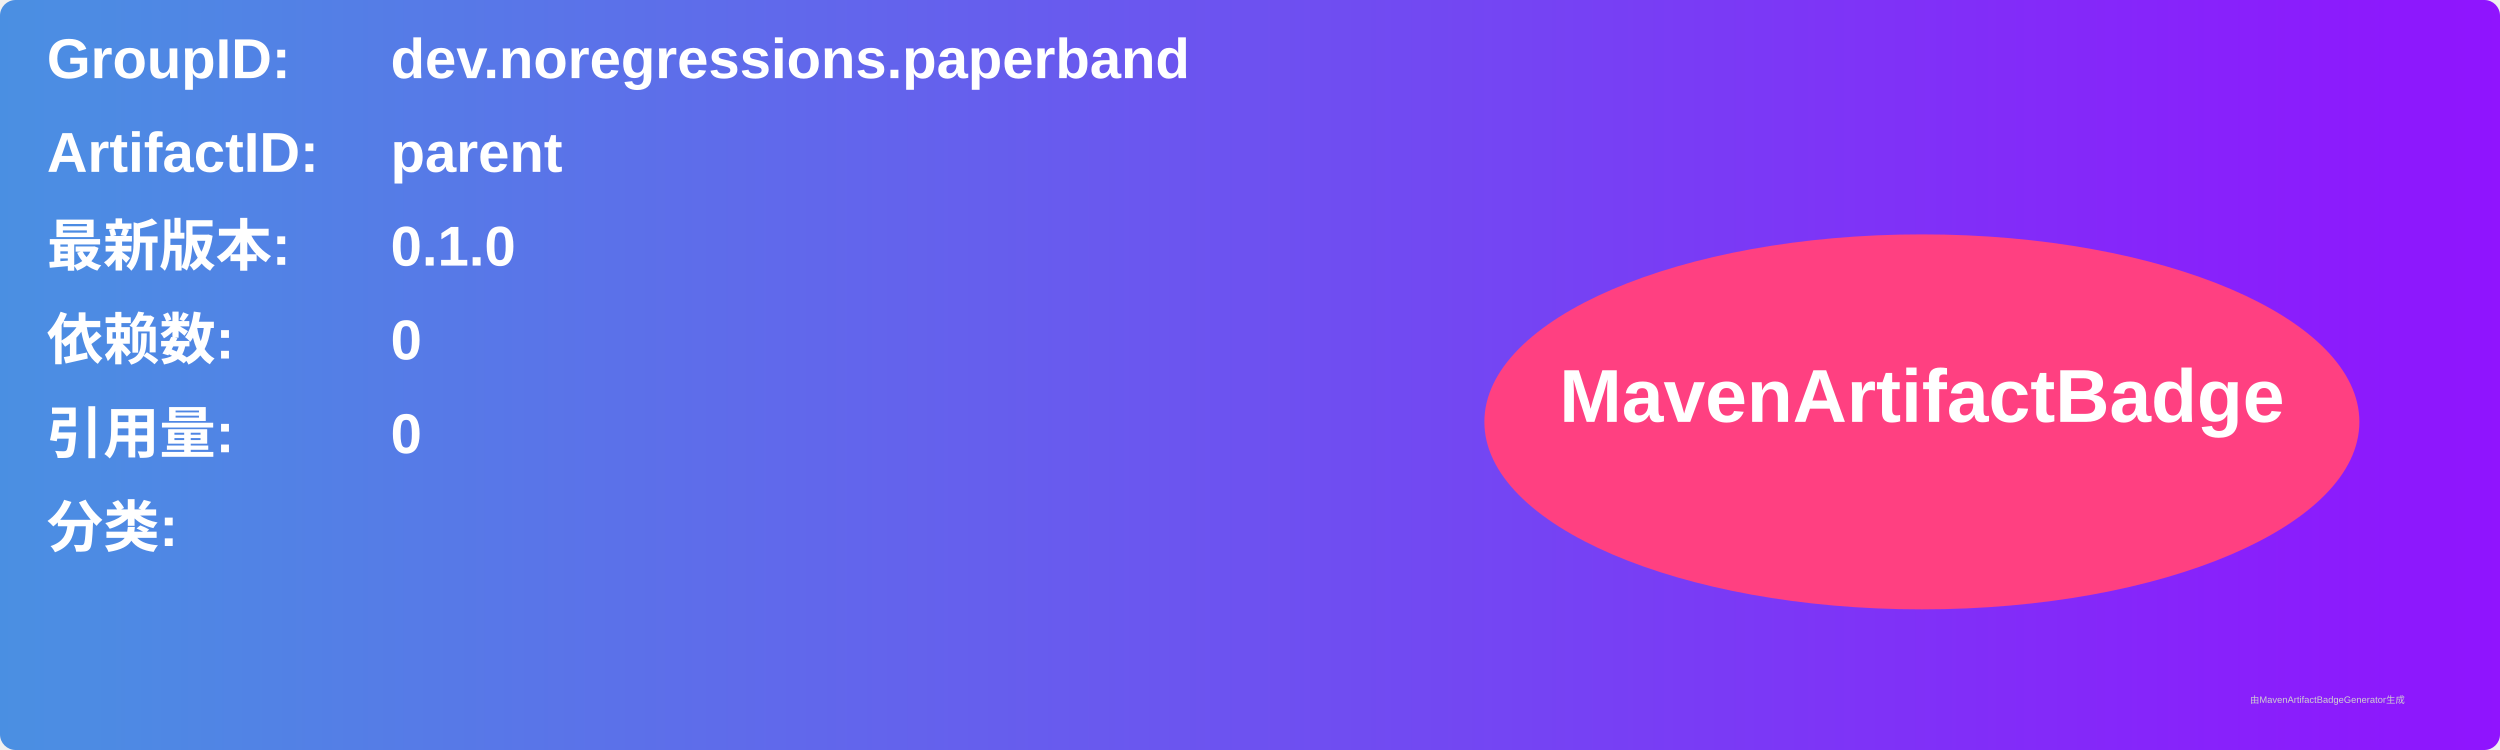
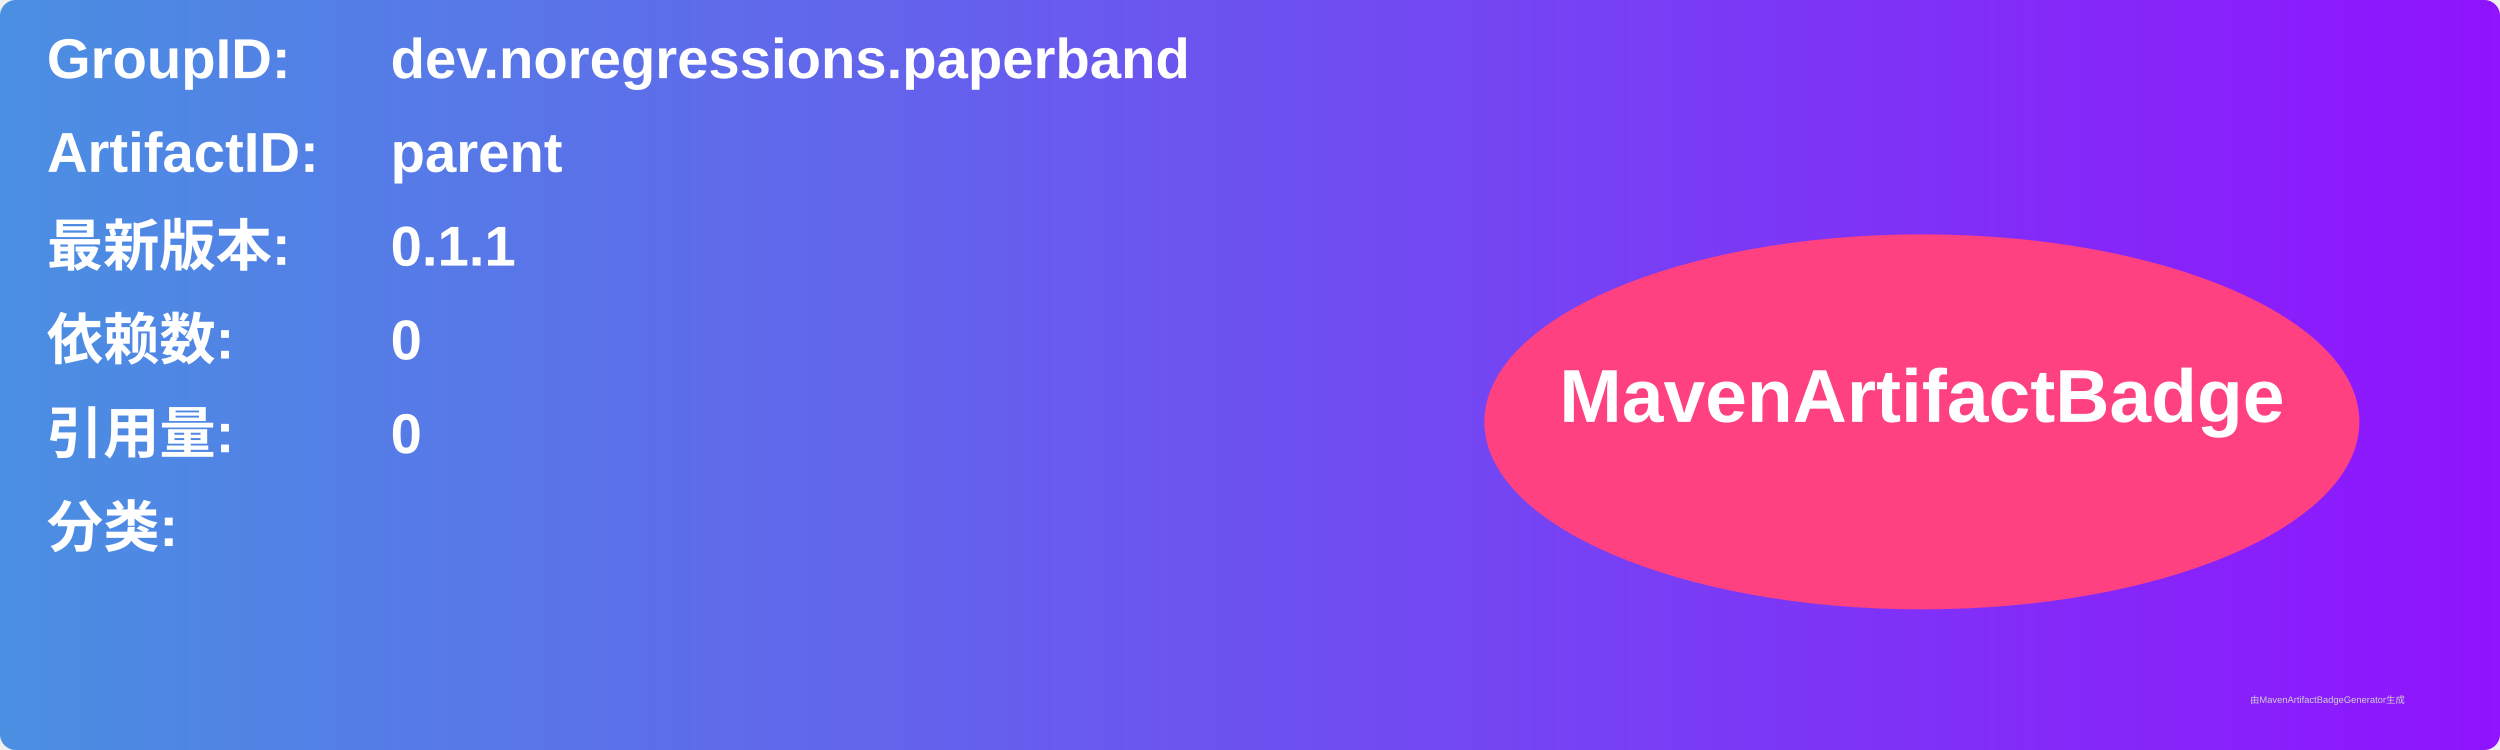
<svg xmlns="http://www.w3.org/2000/svg" width="800" height="240" viewBox="0 0 800 240">
  <linearGradient id="grad" x1="0%" y1="0%" x2="100%" y2="0%">
    <stop offset="0%" stop-color="#4a90e2" />
    <stop offset="100%" stop-color="#9013fe" />
  </linearGradient>
  <rect width="100%" height="100%" rx="5" ry="5" fill="url(#grad)" />
  <g transform="translate(15, 15)">
    <text x="0" y="10" font-family="Arial" font-size="18" fill="white" font-weight="bold" width="260">GroupID:</text>
    <text x="110" y="10" font-family="Arial" font-size="18" fill="white" font-weight="bold" width="460">dev.noregressions.paperband</text>
    <text x="0" y="40" font-family="Arial" font-size="18" fill="white" font-weight="bold" width="260">ArtifactID:</text>
    <text x="110" y="40" font-family="Arial" font-size="18" fill="white" font-weight="bold" width="460">parent</text>
    <text x="0" y="70" font-family="Arial" font-size="18" fill="white" font-weight="bold">最新版本:</text>
    <text x="110" y="70" font-family="Arial" font-size="18" fill="white" font-weight="bold">
-       <tspan font-weight="bold">0.1.0</tspan>
+       <tspan font-weight="bold">0.1.1</tspan>
    </text>
    <text x="0" y="100" font-family="Arial" font-size="18" fill="white" font-weight="bold">依赖数: </text>
    <text x="110" y="100" font-family="Arial" font-size="18" fill="white">
      <tspan font-weight="bold">0</tspan>
    </text>
    <text x="0" y="130" font-family="Arial" font-size="18" fill="white" font-weight="bold">引用量: </text>
    <text x="110" y="130" font-family="Arial" font-size="18" fill="white">
      <tspan font-weight="bold">0</tspan>
    </text>
    <text x="0" y="160" font-family="Arial" font-size="18" fill="white" font-weight="bold">分类:</text>
    <text x="10" y="190" font-family="Arial" font-size="10" fill="white">
      <tspan font-weight="bold" />
    </text>
    <ellipse cx="600" cy="120" rx="140" ry="60" fill="#ff4081" />
    <text x="600" y="120" text-anchor="middle" font-family="Arial" font-size="24" fill="white" font-weight="bold">MavenArtifactBadge</text>
  </g>
  <text x="720" y="225" font-family="Arial" font-size="3" fill="#d0d0d0">由MavenArtifactBadgeGenerator生成</text>
</svg>
